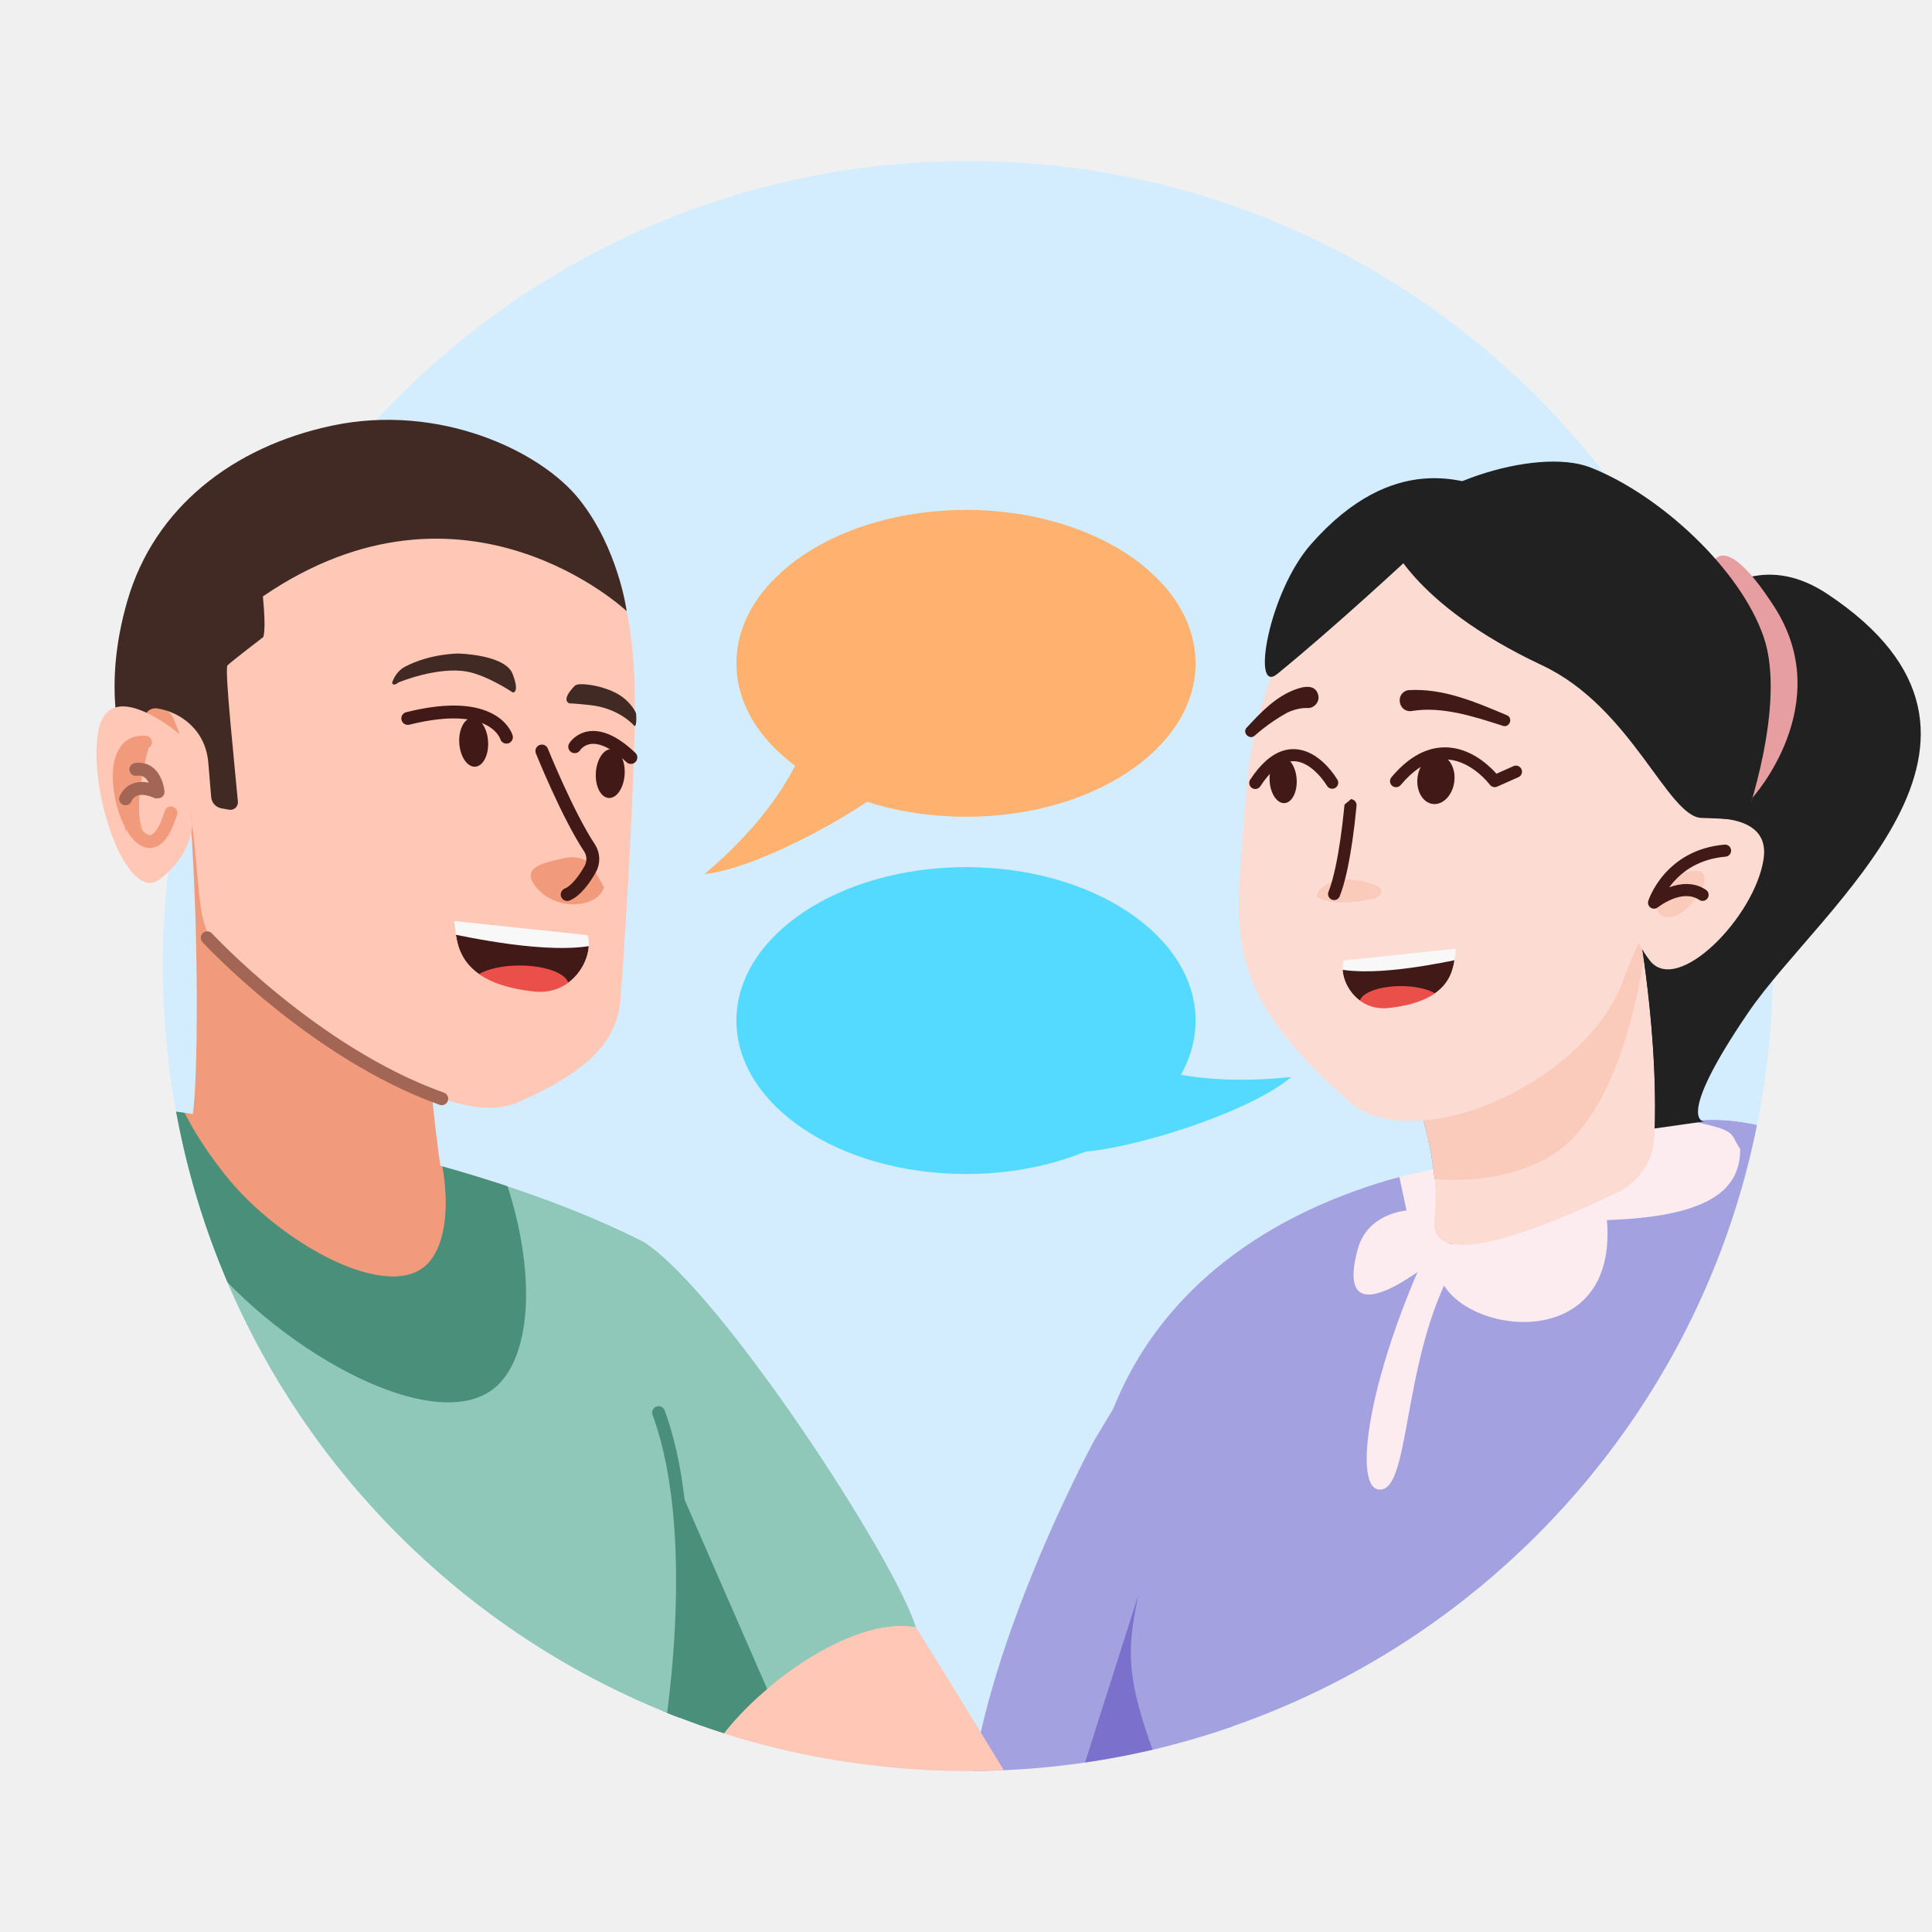
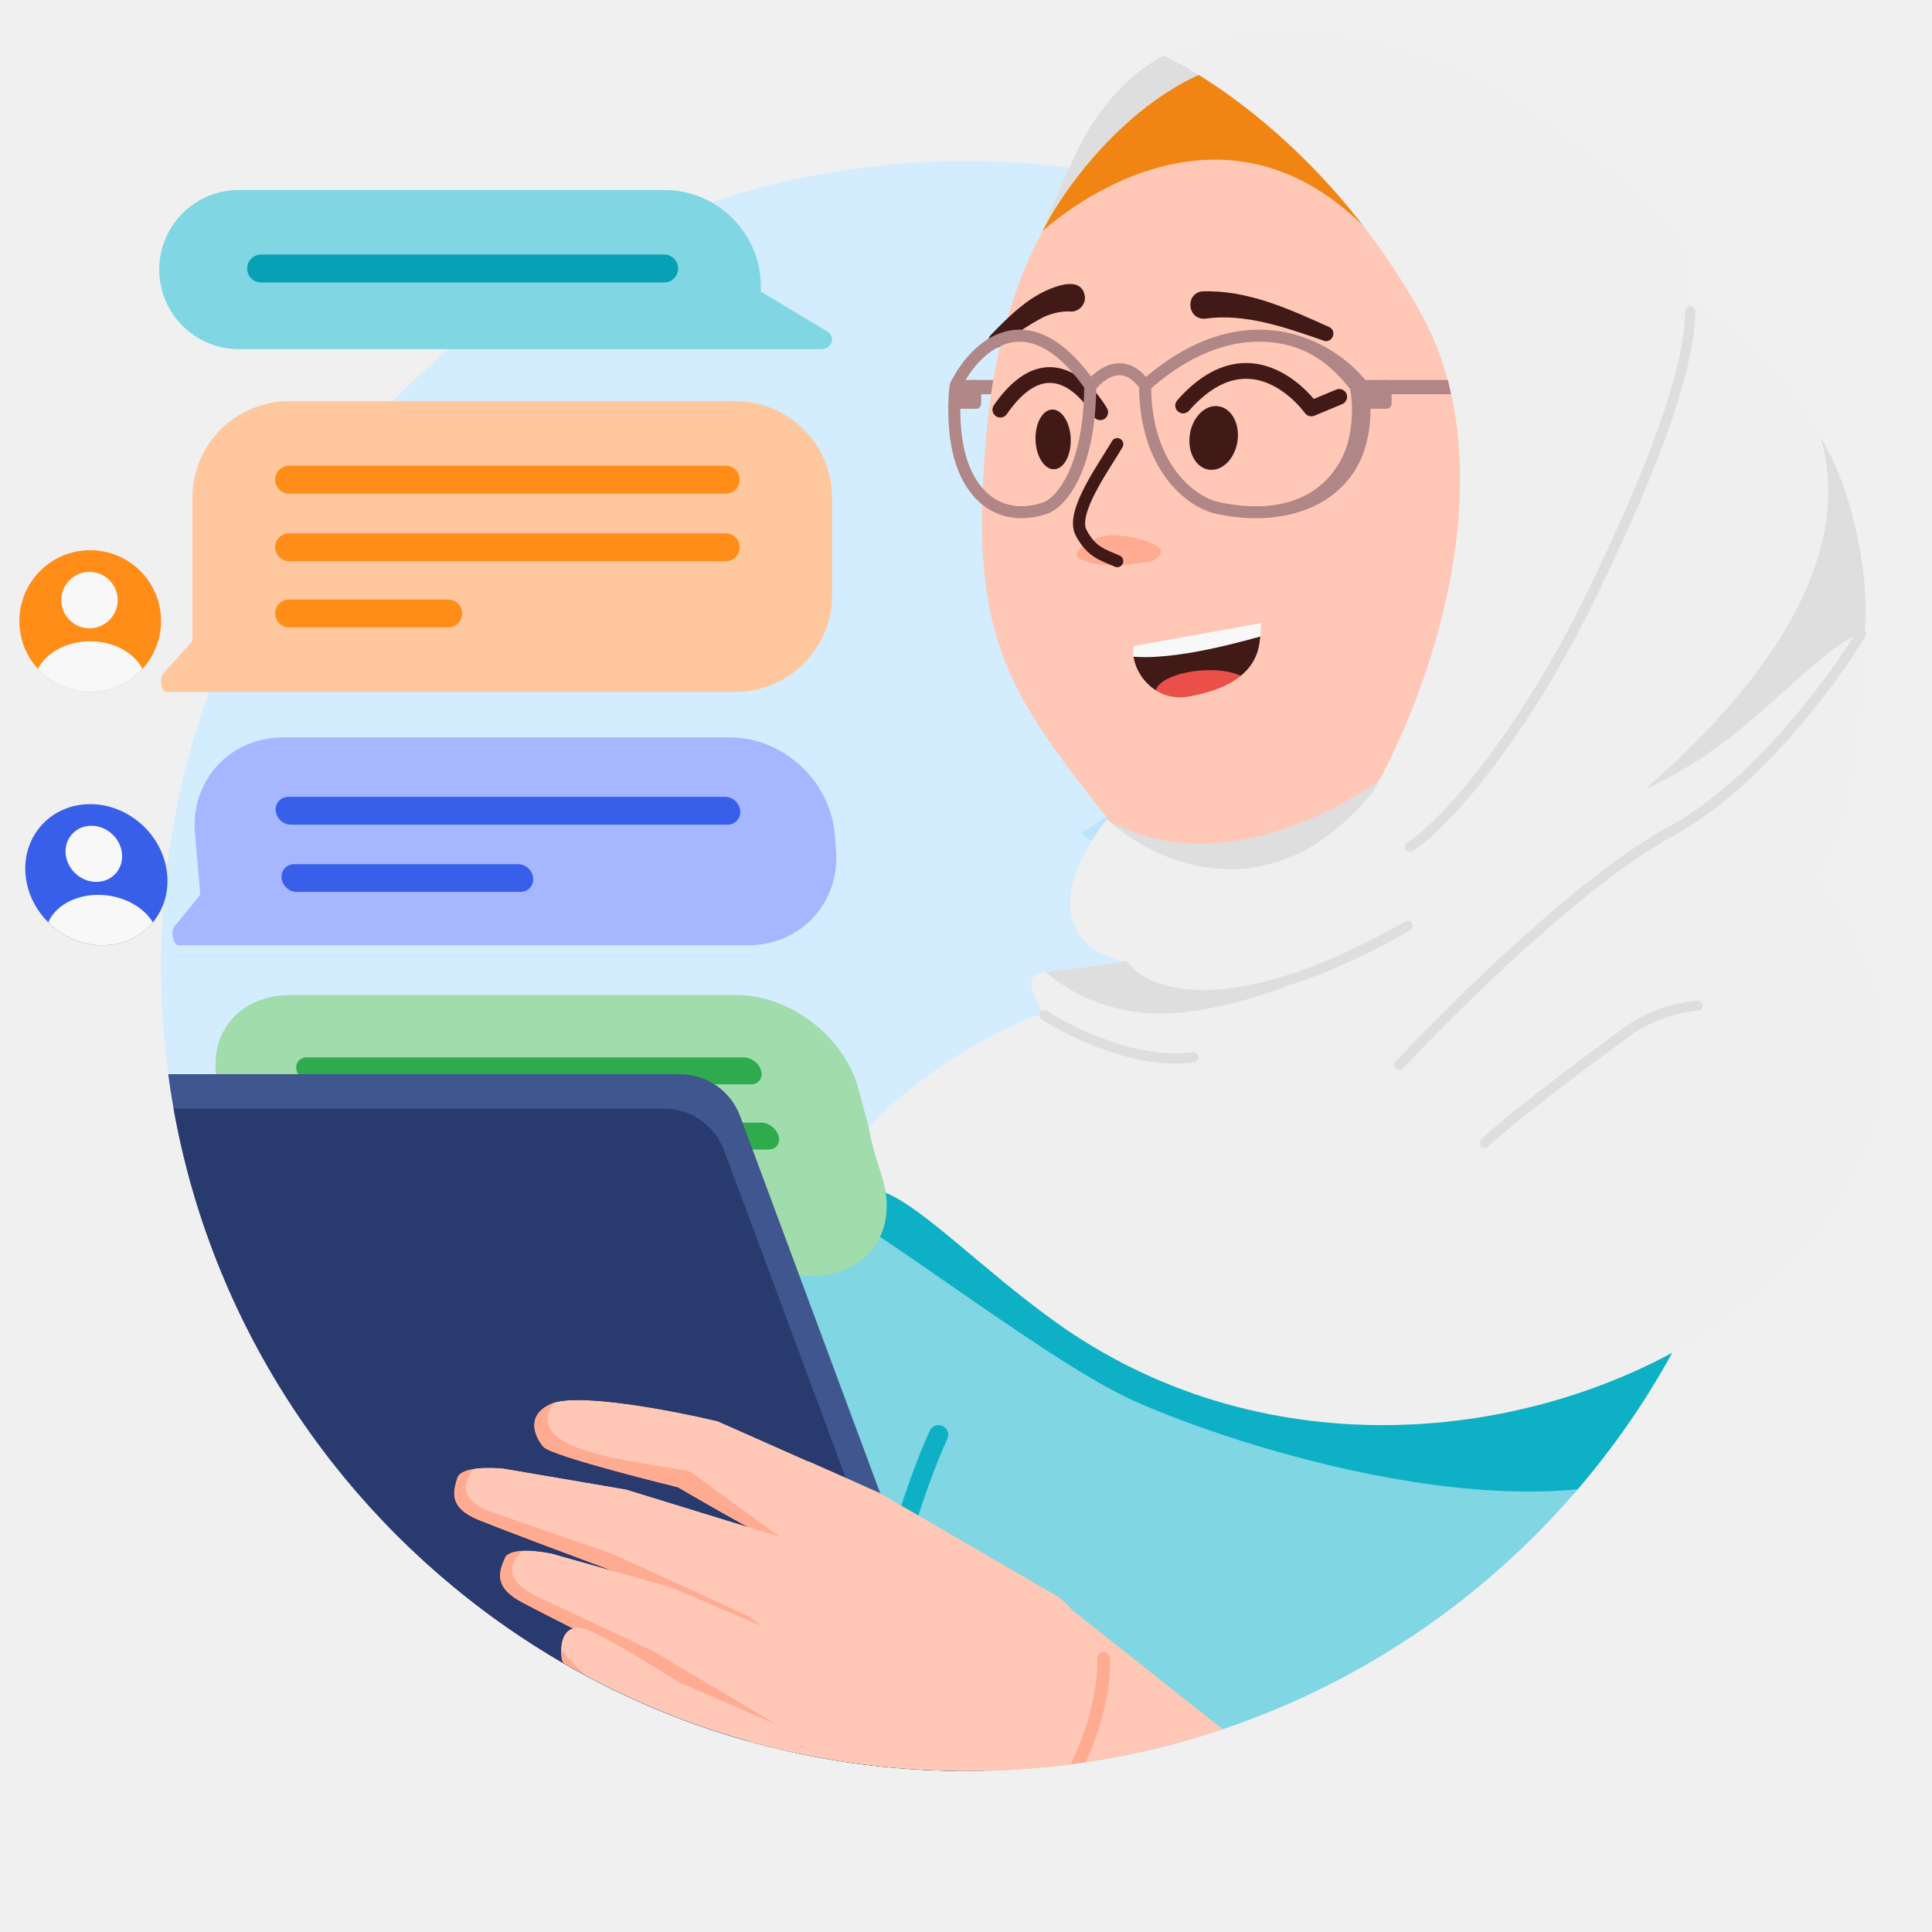
<svg xmlns="http://www.w3.org/2000/svg" width="240" height="240" fill="none" class="persona-ilustration" viewBox="0 0 240 240">
  <g clip-path="url(#pBNlAb76rV2MXDVZUWJGqaqXnJucUUnZHq7FRduzWJM_a)">
    <g clip-path="url(#pBNlAb76rV2MXDVZUWJGqaqXnJucUUnZHq7FRduzWJM_b)">
-       <rect width="200" height="200" x="20.225" y="20" fill="#D3EDFF" rx="100" />
-       <path fill="#A4A1E0" d="M135.962 178.881s-17.568 32.352-15.558 52.169 15.467 22.624 15.467 22.624 18.083-29.319 17.729-44.821c-.36-15.511-10.224-42.306-10.224-42.306z" />
-       <path fill="#FFC7B6" d="M80.006 154.291c9.52 6.128 50.832 75.84 50.832 75.84l-34.656-2.432-22.208-31.192z" />
-       <mask id="pBNlAb76rV2MXDVZUWJGqaqXnJucUUnZHq7FRduzWJM_c" width="41" height="66" x="73" y="154" maskUnits="userSpaceOnUse" style="mask-type:alpha">
-         <path fill="#000" d="M80.006 154.291c9.52 6.128 31.144 39.264 33.784 47.856-9.552-1.68-24.28 11.008-26.392 17.544-3.888-3.056-13.424-23.184-13.424-23.184z" />
+       <rect width="200" height="200" x="20.001" y="20" fill="#D3EDFF" rx="100" />
+       <path fill="#80D6E2" d="M236.5 169.261c-10.495-21.727-42.039-19.396-51.586-32.335-18.179 2.389-51.56-.574-69.191 4.529-17.631 5.104-47.382 63.43-55.405 77.736 2.997 3.577 9.831 19.633 51.357 44.224s97.035-11.862 134.098-33.525c-4.34-13.412 8.422-23.996-9.273-60.629" />
+       <path fill="#0EB0C6" d="M233.712 156.496c-3.486-4.131-8.144-7.035-13.238-9.306-7.715 4.255-14.398 7.525-16.64 7.525-1.085 0-3.301.478-6.369 1.14-13.949 3.008-45.509 9.816-68.406-7.237-.857-.638-1.782-1.388-2.745-2.168-5.296-4.291-11.742-9.512-14.22-2.211.461-2.397-13.992 2.816-7.96 6.172 3.174 1.766 8.157 5.223 13.612 9.008 7.841 5.439 16.658 11.557 22.486 14.306 9.884 4.663 47.701 17.934 69.188 7.891 9.267-4.331 17.701-14.555 24.292-25.12" />
+       <path fill="#0EB0C6" fill-rule="evenodd" d="M117.101 177.146a1.2 1.2 0 0 1 .582 1.595c-2.723 5.855-8.833 23.271-11.156 45.498a1.2 1.2 0 1 1-2.387-.25c2.35-22.485 8.529-40.159 11.367-46.261a1.2 1.2 0 0 1 1.594-.582" clip-rule="evenodd" />
+       <path fill="#A1DCAC" d="m21.123 156.12 6.852-17.867 5.422 20.235H23.112c-1.26 0-2.384-1.339-1.99-2.368M27.157 135.198c-1.715-6.402 2.267-11.592 8.894-11.592h55.461c6.628 0 13.391 5.19 15.106 11.592l3.135 11.699c1.715 6.401-2.267 11.591-8.894 11.591H33.398z" />
+       <path fill="#2FAB4E" d="M36.853 133.026c-.248-.925.327-1.674 1.284-1.674h54.238c.957 0 1.933.749 2.18 1.674s-.327 1.674-1.284 1.674H39.035c-.957 0-1.933-.75-2.181-1.674M39.024 141.129c-.247-.925.328-1.674 1.285-1.674h54.237c.957 0 1.933.749 2.181 1.674s-.327 1.674-1.284 1.674H41.206c-.957 0-1.934-.75-2.182-1.674M41.153 149.075c-.247-.924.328-1.674 1.285-1.674H62.16c.957 0 1.934.75 2.181 1.674.248.925-.327 1.674-1.284 1.674H43.335c-.958 0-1.934-.749-2.182-1.674" />
+       <path fill="#3F568E" d="M84.444 133.441H18.515v91.544H124.01l-32.066-86.329a8 8 0 0 0-7.499-5.215" />
+       <path fill="#293A6E" d="M82.458 137.717H16.53v91.544h105.494l-32.065-86.329a8 8 0 0 0-7.5-5.215" />
+       <path fill="#FFC7B6" d="m218.666 267.739-85.482-67.744-12.762 24.156c22.396 25.326 70.386 77.069 83.183 81.432 15.996 5.454 26.726 3.774 31.305-4.513 5.617-10.165-9.606-28.772-16.244-33.331" />
+       <path fill="#FFC7B6" d="m109.172 185.413 21.723 12.607c9.743 5.85 4.978 28.351 0 31.842-5.56-1.099-34.89-7.751-36.752-9.302-2.328-1.94-2.154-17.61 2.983-28.924 3.112-6.853 1.507-9.391 3.318-10.102z" />
+       <path fill="#000" fill-opacity=".5" fill-rule="evenodd" d="M137.057 205.222a.8.8 0 0 1 .834.764c.12 2.742-.543 6.492-1.958 10.355-1.418 3.871-3.613 7.919-6.608 11.238a.8.8 0 0 1-1.188-1.072c2.831-3.136 4.93-6.994 6.294-10.717 1.366-3.73 1.97-7.264 1.862-9.734a.8.8 0 0 1 .764-.834" clip-rule="evenodd" style="mix-blend-mode:overlay" />
+       <mask id="pBNlAb76rV2MXDVZUWJGqaqXnJucUUnZHq7FRduzWJM_c" width="41" height="21" x="66" y="173" maskUnits="userSpaceOnUse" style="mask-type:alpha">
+         <path fill="#FFC7B6" d="m106.105 184.06-16.948-7.512c-5.547-1.324-17.458-3.613-20.723-2.173s-1.994 4.191-.95 5.387c1.043 1.196 16.701 5.015 16.701 5.015 3.642 2.13 11.675 6.722 14.678 8.058s6.08-5.293 7.242-8.775" />
      </mask>
      <g mask="url(#pBNlAb76rV2MXDVZUWJGqaqXnJucUUnZHq7FRduzWJM_c)">
-         <path fill="#8FC7B8" d="M80.006 154.291c9.52 6.128 31.144 39.264 33.784 47.856-9.552-1.68-24.28 11.008-26.392 17.544-3.888-3.056-13.424-23.184-13.424-23.184z" />
-         <path fill="#498F79" d="m78.854 172.123 19.248 44.112-20.88 8.784-5.72-34.216" />
+         <path fill="#FFC7B6" d="m106.105 184.06-16.948-7.512c-5.547-1.324-17.458-3.613-20.723-2.173s-1.994 4.191-.95 5.387c1.043 1.196 16.701 5.015 16.701 5.015 3.642 2.13 11.675 6.722 14.678 8.058s6.08-5.293 7.242-8.775" />
+         <path fill="#000" d="m99.948 193.136-14.197-10.319c-5.548-1.324-24.208-2.267-15.386-10.324-7.608.431-6.348 11.594-5.305 12.79s16.702 5.015 16.702 5.015c3.641 2.13 11.674 6.723 14.678 8.058 3.004 1.336 4.325-2.593 3.508-5.22" opacity=".5" style="mix-blend-mode:overlay" />
      </g>
-       <mask id="pBNlAb76rV2MXDVZUWJGqaqXnJucUUnZHq7FRduzWJM_d" width="95" height="88" x="-10" y="135" maskUnits="userSpaceOnUse" style="mask-type:alpha">
-         <path fill="#000" d="M-6.033 135.237s53.096 2.32 86.152 19.104c8.704 22.32 2.584 64.816 2.584 64.816s-34.369 13.064-59.993-9.144c-25.623-22.208-39.727-61.208-28.751-74.768z" />
+       <mask id="pBNlAb76rV2MXDVZUWJGqaqXnJucUUnZHq7FRduzWJM_d" width="46" height="22" x="56" y="182" maskUnits="userSpaceOnUse" style="mask-type:alpha">
+         <path fill="#FFC7B6" d="m77.788 185.022 24.115 7.422c-.034 4.526-3.698 9.036-5.525 10.725l-21.345-8.405c-3.936-1.462-12.564-4.694-15.588-5.919-3.78-1.532-3.194-3.582-2.652-5.284.434-1.362 4.026-1.328 5.767-1.141z" />
      </mask>
      <g mask="url(#pBNlAb76rV2MXDVZUWJGqaqXnJucUUnZHq7FRduzWJM_d)">
-         <path fill="#8FC7B8" d="M-6.033 135.235s53.096 2.32 86.152 19.104c8.704 22.32 2.584 64.816 2.584 64.816s-34.368 13.064-59.992-9.144-39.728-61.208-28.752-74.768z" />
-         <path fill="#498F79" d="M17.695 122.837c6.976-7.552 22.416-4.624 34.488 6.528s16.928 34.848 9.952 42.392c-6.977 7.552-27.224-3.632-37.112-16.136-10.2-12.888-14.296-25.24-7.32-32.784z" />
-         <path fill="#F29B7C" d="M22.974 123.637c4.744-5.136 15.24-3.144 23.448 4.44s11.504 23.688 6.768 28.824c-4.744 5.136-18.504-2.472-25.232-10.968-6.936-8.76-9.72-17.16-4.976-22.288z" />
-         <path stroke="#498F79" stroke-miterlimit="10" stroke-width="1.6" d="M19.359 120.732c5.728-6.2 18.416-3.8 28.328 5.36s13.904 28.624 8.176 34.824-22.36-2.984-30.488-13.256-11.744-20.728-6.016-26.928Z" />
+         <path fill="#FFC7B6" d="m77.788 185.022 24.115 7.422c-.034 4.526-3.698 9.036-5.525 10.725l-21.345-8.405c-3.936-1.462-12.564-4.694-15.588-5.919-3.78-1.532-3.194-3.582-2.652-5.284.434-1.362 4.026-1.328 5.767-1.141z" />
+         <path fill="#000" d="m60.824 187.745 15.57 5.406 16.506 7.593 3.824 2.717c-.622 4.473-3.182 7.073-5.23 8.589l-20.256-10.121c-3.747-1.78-11.956-5.707-14.822-7.175-3.581-1.835-3.326-16.083 5.462-15.486-3.468 3.388-6.497 6.195-1.054 8.477" opacity=".5" style="mix-blend-mode:overlay" />
      </g>
-       <path stroke="#498F79" stroke-linecap="round" stroke-miterlimit="10" stroke-width="1.6" d="M82.71 219.154s5.225-26.944-.895-43.672" />
-       <mask id="pBNlAb76rV2MXDVZUWJGqaqXnJucUUnZHq7FRduzWJM_e" width="109" height="111" x="134" y="139" maskUnits="userSpaceOnUse" style="mask-type:alpha">
-         <path fill="#897ECD" d="M208.588 139.564s12.531-3.663 25.979 9.777 6.956 31.651.469 45.028-33.885 54.509-33.885 54.509-43.603 2.37-61.931-10.72c-5.614-4.005 2.765-10.309-.986-23.304-10.944-37.914 6.68-60.082 33.998-68.208 6.975-2.074 36.356-7.082 36.356-7.082" />
+       <mask id="pBNlAb76rV2MXDVZUWJGqaqXnJucUUnZHq7FRduzWJM_e" width="45" height="26" x="62" y="192" maskUnits="userSpaceOnUse" style="mask-type:alpha">
+         <path fill="#FFC7B6" d="m83.429 197.188 23.193 9.934c-.513 4.496-4.633 8.593-6.63 10.08l-20.335-10.618c-3.759-1.871-11.996-5.998-14.873-7.537-3.597-1.923-2.797-3.9-2.078-5.535.576-1.308 4.144-.894 5.856-.524z" />
      </mask>
      <g mask="url(#pBNlAb76rV2MXDVZUWJGqaqXnJucUUnZHq7FRduzWJM_e)">
-         <path fill="#A4A1E0" d="M208.588 139.564s12.531-3.663 25.979 9.777c13.449 13.44 6.956 31.651.469 45.028-6.487 13.378-33.885 54.509-33.885 54.509s-43.602 2.371-61.93-10.72c-5.615-4.005 2.764-10.309-.987-23.304-10.943-37.914 6.681-60.082 33.998-68.208 6.975-2.074 36.356-7.082 36.356-7.082" />
-         <path fill="#FCECEF" d="M178.77 155.957s22.693-16.288 30.391-16.857c7.011 1.332 5.594 1.622 7.013 3.622 0 4.652-3.101 8.4-16.556 8.84 1.615 18.929-23.164 13.357-20.845 4.385z" />
-         <path fill="#FCECEF" d="m178.29 144.823.489 11.138s-13.384 11.41-10.123-.762c1.208-4.511 6.07-4.823 6.07-4.823l-1.192-5.553z" />
-         <path fill="#FCECEF" d="M178.821 152.099c-8.947 18.092-11.109 33.647-7.147 32.918 3.963-.73 2.335-20.64 11.574-31.553-4.567 3.085-4.418-1.363-4.418-1.363s-.008-.006-.009-.002" />
+         <path fill="#FFC7B6" d="m83.429 197.188 23.193 9.934c-.513 4.496-4.633 8.593-6.63 10.08l-20.335-10.618c-3.759-1.871-11.996-5.998-14.873-7.537-3.597-1.923-2.797-3.9-2.078-5.535.576-1.308 4.144-.894 5.856-.524z" />
+         <path fill="#000" d="m66.271 198.1 14.911 7.024 15.61 9.298 3.514 3.107c-1.092 4.381-3.913 6.696-6.11 7.986l-19.071-12.208c-3.537-2.167-11.285-6.941-13.978-8.705-3.368-2.204-1.605-16.344 7.07-14.82-3.807 3.002-7.116 5.472-1.946 8.318" opacity=".5" style="mix-blend-mode:overlay" />
      </g>
-       <path fill="#5141BA" d="m141.41 198.138-12.301 38.638c6.555 0 18.07-8.531 14.46-18.331-3.611-9.799-3.664-13.215-2.159-20.307" opacity=".5" />
+       <mask id="pBNlAb76rV2MXDVZUWJGqaqXnJucUUnZHq7FRduzWJM_f" width="32" height="20" x="69" y="202" maskUnits="userSpaceOnUse" style="mask-type:alpha">
+         <path fill="#FFC7B6" d="m79.07 214.083 17.066 7.373c2.111-1.351 4.536-3.515 4.025-5.637l-15.922-6.913c-3.114-2.002-9.826-6.127-11.758-6.606-2.415-.598-2.99 1.641-2.74 3.726.2 1.669 6.302 6.067 9.329 8.057" />
+       </mask>
+       <g mask="url(#pBNlAb76rV2MXDVZUWJGqaqXnJucUUnZHq7FRduzWJM_f)">
+         <path fill="#FFC7B6" d="m79.07 214.084 17.164 8.15c2.112-1.351 3.717-4.593 3.205-6.714l-15.2-6.613c-3.114-2.002-9.826-6.127-11.758-6.606-2.415-.598-2.99 1.641-2.74 3.726.2 1.669 6.302 6.067 9.329 8.057" />
+         <path fill="#000" d="m78.429 218.761 15.942 9.884c2.112-1.351 2.119-5.843 1.104-8.053l-14.592-6.881c-3.114-2.003-8.479-4.638-12.01-9.975-2.415-.599-.023 4.883.227 6.968.199 1.668 6.302 6.067 9.329 8.057" opacity=".5" style="mix-blend-mode:overlay" />
+       </g>
    </g>
-     <path fill="#F29B7C" d="M23.582 100.609c1.358 17.834.872 37.973.2 38.25l31.144 7.566c-2.443-16.944-2.392-26.205.68-42.52z" />
-     <path fill="#FFC7B6" d="M16.48 77.718s.232 4.2.569 11.584c.431 9.416 5-2.312 6.84 13.264s-.712 12.336 12.344 23.624c8.072 4.984 16.928 10.896 23.68 11.392 1.608.12 3.096-.072 4.424-.648 8.703-3.784 12.32-7.64 12.72-12.648.784-9.816 2.096-32.128 1.743-40.168-.784-17.872-7.415-20.08-13.871-23.984s-44.16-9.288-48.44 17.6z" />
-     <path fill="#F29B7C" d="M17.201 87.12s3.648.28 4.384 2.2l.744 1.92-5.128-2.896z" />
-     <path fill="#422A24" d="M17.25 94.616s-.569-7.064 2.311-6.608 5.96 2.664 6.312 6.696c.176 2.056.296 3.448.36 4.312.056.704.584 1.28 1.28 1.4l.944.168a.935.935 0 0 0 1.096-1.008c-.392-4.384-1.688-16.528-1.296-16.92.464-.464 4.44-3.512 4.44-3.512s.392-.68-.04-5.056C57.73 56.944 77.85 75.92 77.85 75.92s-1.016-7.728-5.848-13.832-17.448-12.016-30.704-9.224C28.865 55.48 19.193 63.128 15.857 74.52s-.632 18.744.176 20.928 1.224-.848 1.224-.848z" />
-     <path fill="#422A24" d="M49.529 84.768s4.824-2.008 8.488-1.336c2.536.464 5.672 2.584 5.672 2.584s.92.168 0-2.28-6.784-2.552-6.784-2.552-3.472 0-6.568 1.624c-1.288.68-1.624 2.008-1.624 2.008s.056.544.816-.056z" />
-     <path fill="#411917" d="M59.035 95.24c.987-.062 1.702-1.47 1.596-3.146-.107-1.676-.993-2.984-1.981-2.92-.988.062-1.703 1.47-1.596 3.146s.993 2.984 1.98 2.92" />
-     <path stroke="#411917" stroke-linecap="round" stroke-miterlimit="10" stroke-width="1.6" d="M62.912 91.575s-1.408-5.04-12.256-2.328" />
-     <path fill="#F29B7C" d="M75.033 110.248s-1.232-2.336-1.792-2.984-2.008-.928-2.96-.704c-2.344.552-5.896 1.016-3.624 3.72 2.48 2.952 7.552 2.52 8.368-.024z" />
-     <path stroke="#411917" stroke-linecap="round" stroke-linejoin="round" stroke-width="1.6" d="M67.313 93.295s3.168 7.872 5.912 12.024c.535.808.552 1.848.072 2.688-.672 1.176-1.72 2.672-2.84 3.112" />
-     <path fill="#FFC7B6" d="M22.329 91.23s-8.928-7.68-10.152-.215c-1.224 7.472 3.584 21.168 7.576 18.272s4.136-6.72 4.136-6.72z" />
-     <path stroke="#F29B7C" stroke-linecap="round" stroke-linejoin="round" stroke-width="1.6" d="M21.224 100.975c-3.544 11.8-10.552-9.496-3.152-8.768" />
-     <path fill="#F29B7C" d="M15.409 100.062s.488 10.96 0-5.856c-.112-3.936 3.384-2.616 3.152-1.752-2.56 9.432-.544 11.112-.544 11.112" />
-     <path stroke="#A36654" stroke-linecap="round" stroke-linejoin="round" stroke-width="1.6" d="M19.636 98.367s-.271-3.119-2.762-2.793M19.434 98.38s-2.786-1.428-3.835.855" />
-     <path stroke="#A36654" stroke-linecap="round" stroke-miterlimit="10" stroke-width="1.6" d="M54.879 136.49c-15.913-5.677-29.135-19.993-29.135-19.993" />
-     <path fill="#422A24" d="M78.832 90.208s-1.824-2.224-5.52-2.616c-2.568-.272-2.56-.208-2.56-.208s-1.192-.32.64-2.184c.432-.44 2.44-.088 3.408.208 1.248.384 2.912.992 4.064 2.88.184.312.16.504.16.504s.12 1.312-.184 1.408z" />
-     <path fill="#411917" d="M77.596 96.208c.106-1.676-.609-3.085-1.597-3.148-.987-.062-1.874 1.245-1.98 2.92-.107 1.676.608 3.085 1.596 3.148.987.063 1.874-1.245 1.98-2.92" />
-     <path stroke="#411917" stroke-linecap="round" stroke-miterlimit="10" stroke-width="1.6" d="M71.393 92.76s2.056-3.344 6.976 1.336" />
-     <mask id="pBNlAb76rV2MXDVZUWJGqaqXnJucUUnZHq7FRduzWJM_f" width="18" height="10" x="56" y="114" maskUnits="userSpaceOnUse" style="mask-type:alpha">
-       <path fill="#411917" d="m72.967 116.161-16.56-1.747c.408 2.097-.271 7.631 9.912 8.754 5.07.559 7.546-4.553 6.648-7.007" />
-     </mask>
-     <g mask="url(#pBNlAb76rV2MXDVZUWJGqaqXnJucUUnZHq7FRduzWJM_f)">
-       <path fill="#411917" d="m72.967 116.161-16.56-1.747c.408 2.097-.271 7.631 9.912 8.754 5.07.559 7.546-4.553 6.648-7.007" />
-       <path fill="#F8F8F8" d="M73.976 117.383c-5.85 1.259-15.956-.992-18.629-1.517l-.487-2.176 19.696.655c.307-.092.416 1.074-.58 3.038" />
-       <path fill="#EA4F4A" d="M70.63 122.359c0 1.337-2.724 2.422-6.084 2.422s-6.083-1.085-6.083-2.422 2.724-2.422 6.083-2.422 6.084 1.084 6.084 2.422" />
-     </g>
-     <path fill="#212121" d="M203.584 85.483s9.34-21.074 23.445-11.681c27.166 18.086-.81 38.727-9.815 51.921-9.329 13.665-5.508 13.586-5.508 13.586l-14.027 1.991-2.423-54.174z" style="mix-blend-mode:darken" />
-     <path fill="#E79EA1" d="M212.433 70.699s11.981 7.394 2.037 27.442c2.306 4.687 3.237.941 3.237.941s10.524-11.588 2.683-23.737c-6.868-10.634-7.947-4.65-7.947-4.65z" />
-     <mask id="pBNlAb76rV2MXDVZUWJGqaqXnJucUUnZHq7FRduzWJM_g" width="34" height="52" x="172" y="103" maskUnits="userSpaceOnUse" style="mask-type:alpha">
-       <path fill="#000" d="M172.248 126.938s7.183 14.512 5.932 24.443c-1.224 9.741 26.913-5.336 26.913-5.336s2.112-11.806-2.293-35.455-30.559 16.346-30.559 16.346z" />
+     <path fill="#DEDEDE" d="M133.262 19.88c4.476-9.847 11.093-13.58 15.047-14.252l2.41 12.686-25.29 21.485c.746-2.536 3.357-10.07 7.833-19.918" />
+     <path fill="#000" d="M146.228 83.712s2.295 28.741-2.853 40.689c-5.048 11.721 36.961-4.967 36.961-4.967s6.903-13.978 9.945-45.098-44.062 9.37-44.062 9.37z" />
+     <path fill="#FFC7B6" d="M146.228 83.712s2.295 28.741-2.853 40.689c-5.048 11.721 36.961-4.967 36.961-4.967s6.903-13.978 9.945-45.098-44.062 9.37-44.062 9.37z" />
+     <path fill="#000" fill-opacity=".5" d="M191.729 78.996s-10.7 29.14-26.383 32.947-31.105-8.4-31.105-8.4l51.649-34.234z" style="mix-blend-mode:overlay" />
+     <path fill="#FFC7B6" d="M153.695 8.593c-13.546 4.56-28.484 15.941-31.157 45.222-2.299 25.179 2.399 31.974 15.577 48.516 10.299 9.511 38.409-2.028 44.751-18.477 7.384-19.151 22.736-29.732 18.934-46.417C198.643 23.58 177.168.686 153.692 8.58z" />
+     <path fill="#411917" d="M150.145 58.338c1.63.257 3.228-1.297 3.571-3.47s-.701-4.142-2.331-4.398c-1.629-.257-3.228 1.296-3.57 3.469-.343 2.172.701 4.142 2.33 4.399" />
+     <path fill="#411917" fill-rule="evenodd" d="M167.264 48.923a.977.977 0 0 1-.526 1.277l-3.463 1.444a.976.976 0 0 1-1.173-.337l-.001-.001-.011-.016-.052-.07a12.704 12.704 0 0 0-1.092-1.232c-.764-.758-1.847-1.65-3.155-2.25-1.298-.595-2.797-.896-4.446-.524-1.652.373-3.565 1.448-5.641 3.807a.976.976 0 0 1-1.466-1.29c2.275-2.584 4.528-3.936 6.677-4.421 2.154-.487 4.093-.078 5.69.654 1.586.728 2.854 1.783 3.716 2.639.364.36.661.691.884.955l2.782-1.16a.977.977 0 0 1 1.277.525" clip-rule="evenodd" />
+     <path fill="#411917" d="M164.349 42.287c-4.568-1.583-9.674-3.39-14.545-2.713-2.223.291-2.713-3.013-.501-3.38 5.69-.202 10.778 2.178 15.837 4.438 1.049.548.29 2.131-.797 1.663zM123.047 41.652c2.346-2.423 4.815-4.92 8.052-6.01 1.353-.457 3.337-.825 3.667 1.148.137 1.09-.838 2.05-1.925 1.902-.999-.049-2.233.251-3.167.676a29.5 29.5 0 0 0-5.333 3.575c-.842.744-2.043-.456-1.302-1.296zM130.951 58.291c1.207-.041 2.128-1.735 2.058-3.782s-1.105-3.674-2.312-3.632-2.129 1.734-2.058 3.782c.07 2.047 1.105 3.673 2.312 3.632" />
+     <path fill="#411917" fill-rule="evenodd" d="m137.533 50.744-.85.466za.976.976 0 0 1-1.712.94v-.002l-.01-.016-.04-.07a12.288 12.288 0 0 0-.842-1.221c-.594-.755-1.417-1.617-2.395-2.186-.959-.559-2.021-.815-3.186-.47-1.193.352-2.662 1.382-4.302 3.764a.977.977 0 0 1-1.608-1.107c1.781-2.587 3.577-4.004 5.357-4.53 1.809-.534 3.428-.098 4.722.656 1.276.743 2.278 1.816 2.947 2.667a14 14 0 0 1 .99 1.437l.056.097.016.028.004.01z" clip-rule="evenodd" />
+     <path fill="#000" fill-opacity=".5" d="M143.2 69.676s1.761-.882.685-1.744c-1.075-.86-4.233-1.493-5.717-1.46-2.701.08-5.457 2.39-4.046 2.964s3.151 1.337 9.078.24" style="mix-blend-mode:overlay" />
+     <path fill="#411917" fill-rule="evenodd" d="M139.164 54.525a.754.754 0 0 0-1.031.274c-.262.45-.612 1.01-1.004 1.635-.752 1.198-1.654 2.636-2.368 4.01-.553 1.064-1.033 2.159-1.285 3.173-.246.996-.306 2.047.159 2.92.723 1.358 1.501 2.145 2.362 2.692.42.266.843.465 1.253.642q.24.103.462.196c.251.104.494.206.758.328a.754.754 0 1 0 .63-1.371c-.283-.13-.575-.253-.845-.365l-.406-.172a7.3 7.3 0 0 1-1.043-.532c-.619-.393-1.227-.975-1.84-2.127-.203-.382-.24-.983-.025-1.848.209-.845.628-1.819 1.159-2.84.693-1.335 1.512-2.638 2.239-3.795.408-.649.787-1.252 1.098-1.789a.754.754 0 0 0-.273-1.03" clip-rule="evenodd" />
+     <mask id="pBNlAb76rV2MXDVZUWJGqaqXnJucUUnZHq7FRduzWJM_g" width="17" height="10" x="140" y="77" maskUnits="userSpaceOnUse" style="mask-type:alpha">
+       <path fill="#411917" d="m140.877 80.245 15.79-2.839c-.246 2.044.794 7.314-8.911 9.106-4.833.893-7.57-3.846-6.879-6.267" />
    </mask>
    <g mask="url(#pBNlAb76rV2MXDVZUWJGqaqXnJucUUnZHq7FRduzWJM_g)">
-       <path fill="#FCDCD2" d="M172.248 126.938s7.183 14.512 5.932 24.442c-.92 7.324 14.753.621 22.591-3.158 2.754-1.328 4.615-3.936 4.75-6.991.243-5.499.06-15.71-2.721-30.641-4.406-23.65-30.56 16.346-30.56 16.346z" />
-       <path fill="#000" fill-opacity=".5" d="M204.866 113.726s-1.677 23.823-12.453 29.99-24.783.442-24.783.442l30.85-36.343z" style="mix-blend-mode:overlay" />
+       <path fill="#411917" d="m140.877 80.246 15.79-2.839c-.246 2.044.794 7.314-8.911 9.106-4.833.892-7.57-3.846-6.879-6.267" />
+       <path fill="#F8F8F8" d="M139.994 81.492c5.709.8 15.262-2.07 17.793-2.762l.316-2.125-18.88 2.01c-.301-.068-.324 1.06.771 2.877" />
+       <path fill="#EA4F4A" d="M143.558 86.04c.094 1.285 2.787 2.136 6.015 1.9 3.228-.235 5.769-1.467 5.675-2.752-.093-1.286-2.786-2.137-6.014-1.901-3.229.235-5.77 1.468-5.676 2.753" />
    </g>
-     <path fill="#FCDCD2" d="M177.824 64.42c-10.335 3.754-21.617 12.78-23.139 35.349-1.053 15.582-3.629 22.506 12.863 37.032 8.095 7.127 29.505-2.26 34.083-15.026 5.33-14.864 16.945-23.282 13.717-36.045-2.681-10.601-19.614-27.818-37.526-21.32z" />
-     <path fill="#411917" d="M186.631 90.143c-3.542-1.135-7.502-2.432-11.236-1.822-1.705.264-2.141-2.268-.447-2.59 4.373-.26 8.33 1.478 12.262 3.124.817.402.262 1.634-.583 1.294zM177.97 99.87c1.258.168 2.459-1.056 2.683-2.733s-.615-3.174-1.873-3.341-2.459 1.055-2.683 2.733c-.224 1.677.615 3.173 1.873 3.34" />
-     <path fill="#411917" fill-rule="evenodd" d="M189.003 95.553a.75.75 0 0 1-.381.991l-2.637 1.174a.75.75 0 0 1-.908-.238h-.001l-.001-.002-.008-.01-.042-.054a9.819 9.819 0 0 0-.861-.927c-.602-.57-1.451-1.235-2.468-1.673-1.009-.434-2.168-.639-3.429-.322-1.264.316-2.716 1.178-4.27 3.03a.75.75 0 0 1-1.151-.965c1.703-2.03 3.411-3.11 5.056-3.522 1.647-.413 3.146-.135 4.388.4 1.233.53 2.227 1.319 2.906 1.961.287.271.521.52.697.719l2.119-.943a.75.75 0 0 1 .991.38" clip-rule="evenodd" />
-     <path fill="#411917" d="M154.854 90.406c1.76-1.906 3.614-3.871 6.084-4.77 1.032-.375 2.551-.694 2.841.817.125.835-.607 1.592-1.446 1.498-.769-.019-1.713.234-2.424.578a22.6 22.6 0 0 0-4.036 2.847c-.634.587-1.58-.314-1.025-.974zM159.563 99.766c.927-.054 1.605-1.374 1.514-2.947s-.917-2.805-1.845-2.751c-.927.053-1.605 1.373-1.514 2.946.092 1.573.917 2.805 1.845 2.752" />
-     <path fill="#411917" fill-rule="evenodd" d="m166.154 96.878-.645.374za.752.752 0 0 1-1.3.754v-.001l-.007-.013-.033-.052a9.002 9.002 0 0 0-.67-.924c-.47-.57-1.119-1.218-1.881-1.638-.748-.412-1.57-.59-2.459-.304-.911.293-2.022 1.112-3.241 2.974a.75.75 0 1 1-1.257-.823c1.323-2.021 2.679-3.144 4.038-3.581 1.381-.444 2.635-.138 3.644.419.995.548 1.785 1.355 2.315 1.997a11 11 0 0 1 .832 1.161l.013.022.004.006.001.002z" clip-rule="evenodd" />
-     <path fill="#000" fill-opacity=".5" d="M170.865 111.591s1.338-.71.495-1.353c-.843-.642-3.283-1.071-4.424-1.019-2.076.111-4.153 1.938-3.058 2.353s2.448.972 6.987.019" style="mix-blend-mode:overlay" />
-     <path fill="#411917" d="M167.764 100.019s-.633 7.525-2.038 11.041z" />
-     <path fill="#411917" fill-rule="evenodd" d="M167.828 99.27a.75.75 0 0 1 .685.812l-.748-.063.748.063-.002.023-.006.066-.023.249a85.546 85.546 0 0 1-.466 3.908c-.334 2.318-.853 5.16-1.593 7.011a.75.75 0 0 1-1.395-.558c.666-1.665 1.167-4.344 1.501-6.667a85 85 0 0 0 .458-3.835l.022-.241.006-.062.001-.02" clip-rule="evenodd" />
-     <mask id="pBNlAb76rV2MXDVZUWJGqaqXnJucUUnZHq7FRduzWJM_h" width="15" height="9" x="166" y="117" maskUnits="userSpaceOnUse" style="mask-type:alpha">
-       <path fill="#411917" d="m166.929 119.316 13.942-1.471c-.344 1.766.228 6.425-8.345 7.371-4.269.471-6.353-3.833-5.597-5.9" />
-     </mask>
-     <g mask="url(#pBNlAb76rV2MXDVZUWJGqaqXnJucUUnZHq7FRduzWJM_h)">
-       <path fill="#411917" d="m166.929 119.317 13.942-1.471c-.344 1.765.228 6.425-8.345 7.37-4.269.471-6.353-3.833-5.597-5.899" />
-       <path fill="#F8F8F8" d="M166.079 120.345c4.925 1.06 13.434-.835 15.684-1.277l.41-1.832-16.583.551c-.258-.077-.35.905.489 2.558" />
-       <path fill="#EA4F4A" d="M168.896 124.535c0 1.126 2.293 2.039 5.121 2.039s5.122-.913 5.122-2.039-2.293-2.039-5.122-2.039-5.121.913-5.121 2.039" />
-     </g>
-     <path fill="#FCDCD2" d="M207.976 102.043s12.197-2.532 11.101 4.683c-1.092 7.209-10.76 17.045-14.155 12.562s-2.316-7.945-2.316-7.945z" />
-     <path fill="#000" fill-opacity=".5" d="M211.279 108.232s1.698 1.024-1.312 4.194-4.781.682-4.035-.535c.746-1.216 1.982-4.093 5.347-3.659" style="mix-blend-mode:overlay" />
-     <path fill="#411917" fill-rule="evenodd" d="M215.041 105.607a.75.75 0 0 1-.684.812c-3.247.276-5.281 1.775-6.512 3.195a10 10 0 0 0-.492.616c1.259-.469 2.996-.744 4.568.308a.75.75 0 1 1-.835 1.248c-1.023-.684-2.232-.534-3.316-.107a7.8 7.8 0 0 0-1.702.942l-.096.072-.022.017-.003.002a.75.75 0 0 1-1.189-.811l.716.228c-.716-.228-.716-.228-.715-.229v-.001l.001-.002.002-.006.006-.019.021-.061q.028-.079.082-.214a9 9 0 0 1 .334-.734c.305-.602.789-1.407 1.505-2.233 1.441-1.662 3.817-3.392 7.519-3.708a.75.75 0 0 1 .812.685" clip-rule="evenodd" />
-     <path fill="#212121" d="M172.394 66.662s2.701 8.254 19.19 15.996c11.12 5.223 15.583 18.865 19.817 18.951s5.375.423 5.375.423 5.21-14.49 2.31-22.911c-2.902-8.431-12.85-17.635-21.474-21.036-6.837-2.698-22.012 2.363-25.218 8.577" />
-     <path fill="#212121" d="M175.177 69.187s-9.206 8.585-16.507 14.533c-3.276 2.67-1.09-10.098 4.165-16.091 10.39-11.839 19.396-7.507 21.485-7.22 4.272.576-7.122 5.938-9.143 8.778" />
-     <path fill="#54D9FF" d="M91.48 126.78c0-10.527 12.77-19.06 28.521-19.06s28.521 8.533 28.521 19.06-12.769 19.06-28.521 19.06c-15.751 0-28.52-8.533-28.52-19.06" />
-     <path fill="#54D9FF" d="M160.407 133.788c-5.12 4.39-20.195 9.201-26.916 9.357l4.031-12.514c3.696 1.595 10.229 4.488 22.885 3.157" />
-     <path fill="#FFB26F" d="M148.521 82.403c0 10.526-12.769 19.06-28.52 19.06s-28.52-8.534-28.52-19.06c0-10.527 12.769-19.06 28.52-19.06s28.52 8.533 28.52 19.06" />
-     <path fill="#FFB26F" d="M87.516 108.584c6.71-.671 20.601-8.253 25.354-13.006l-11.834-5.726c-1.398 3.774-3.818 10.498-13.52 18.732" />
+     <path fill="#F18513" d="M129.522 28.713s23.422-22.111 43.477 3.45c14.288 7.128 17.682 25.545 23.182 25.787 5.499.242 6.971.716 6.971.716s7.216-18.67 3.707-29.702c-3.512-11.045-34.413-16.696-45.516-21.381-14.623-2.767-27.727 12.884-31.821 21.13" />
+     <path fill="#DEDEDE" d="M137.681 101.898c13.094 7.419 29.189-1.182 35.6-6.41-.5 1.182-2.264 4.446-5.319 8.047s-9.73 5.502-12.685 6.002c-3.32-.091-11.485-1.746-17.596-7.639" />
+     <path fill="#EFEFEF" d="M176.461 38.835c11.17 20.016.716 48.02-5.908 59.52-12.673 15.591-27.299 8.778-33.028 3.423-3.848 4.653-8.861 14.696 1.88 17.645-8.593 2.318-14.107-.924-9.761 6.431-4.958 1.431-15.442 7.371-21.73 14.198.67 3.746 1.408 4.74 2.127 8.123 4.735 1.95 12.072 9.58 21.04 16.021 50.342 36.151 128.778-11.011 94.785-55.307 2.148-2.37 6.283-12.536 5.639-34.238s-14.768-34.15-21.749-37.661v-5.267c0-1.493-3.706-7.058-18.528-17.382S157.905.359 144.517 6.894c5.281 2.458 20.773 11.925 31.944 31.94" />
+     <path fill="#DEDEDE" d="M143.364 125.892c-6.917-.22-11.714-3.553-13.498-5.199 2.259-.263 6.345-.532 9.638-1.3 4.502 6.587 16.943 4.258 22.798 2.108-3.431 1.555-12.022 4.611-18.938 4.391" />
+     <path fill="#DEDEDE" fill-rule="evenodd" d="M129.19 125.739a.63.63 0 0 0 .178.871c1.678 1.108 4.617 2.692 8.028 3.877 3.405 1.183 7.341 1.99 10.987 1.48a.63.63 0 0 0-.175-1.245c-3.366.471-7.084-.271-10.399-1.422-3.308-1.149-6.154-2.685-7.748-3.739a.63.63 0 0 0-.871.178M211.504 124.868a.63.63 0 0 0-.686-.565c-3.192.31-6.345 1.364-9.236 3.476-11.146 8.146-16.335 12.529-17.555 13.726a.629.629 0 1 0 .88.897c1.148-1.126 6.268-5.461 17.416-13.608 2.691-1.966 5.625-2.949 8.616-3.24a.63.63 0 0 0 .565-.686M175.425 114.698a.63.63 0 0 0-.858-.232c-10.763 6.185-18.785 8.339-24.408 8.502-5.639.163-8.792-1.669-9.993-3.357a.63.63 0 0 0-1.025.728c1.532 2.153 5.173 4.055 11.054 3.885 5.898-.171 14.124-2.419 24.998-8.668a.63.63 0 0 0 .232-.858M231.508 78.173a.63.63 0 0 0-.862.218c-1.711 2.87-4.952 7.554-9.097 12.238-4.149 4.69-9.169 9.34-14.431 12.184-5.426 2.932-12.189 8.403-18.413 14.014-6.236 5.621-11.972 11.422-15.353 15.052a.629.629 0 0 0 .92.857c3.359-3.606 9.069-9.381 15.274-14.975 6.216-5.604 12.885-10.986 18.17-13.842 5.447-2.945 10.581-7.718 14.774-12.457 4.198-4.743 7.486-9.491 9.236-12.427a.63.63 0 0 0-.218-.862M209.977 38.051a.63.63 0 0 0-.636.622c-.044 3.907-1.42 9.275-3.724 15.553-2.299 6.262-5.5 13.37-9.146 20.735-4.043 8.166-8.423 14.947-12.318 20.014-3.91 5.086-7.295 8.396-9.337 9.674a.629.629 0 0 0 .667 1.066c2.239-1.402 5.735-4.86 9.666-9.974 3.946-5.132 8.369-11.983 12.448-20.222 3.657-7.387 6.879-14.54 9.2-20.86 2.314-6.305 3.754-11.84 3.801-15.972a.63.63 0 0 0-.621-.636" clip-rule="evenodd" />
+     <path fill="#DEDEDE" d="M204.405 98.002c7.22-6.356 27.274-24.657 21.762-43.641 4.306 6.93 6.173 18.278 5.435 24.086-6.518 2.281-14.119 13.8-27.197 19.555" />
+     <path fill="#B08686" fill-rule="evenodd" d="M167.717 48.312c.149.68.289 1.995.203 3.545-.092 1.667-.441 3.531-1.261 5.12-2.633 5.097-8.154 6.91-15.191 5.41-3.164-.673-8.347-4.827-8.469-14.155 6.118-5.292 11.623-6.33 15.998-5.566 4.39.766 6.941 3.449 8.72 5.646m-8.464-7.116c-4.943-.863-10.986.399-17.496 6.14a.75.75 0 0 0-.253.56c0 10.141 5.645 15.097 9.653 15.951 7.368 1.57 14.566-.321 17.637-6.267.951-1.84 1.327-3.933 1.426-5.723.099-1.785-.076-3.343-.284-4.148a.7.7 0 0 0-.136-.275c-1.933-2.455-5.643-5.382-10.547-6.238" clip-rule="evenodd" />
+     <path fill="#B08686" fill-rule="evenodd" d="M138.198 45.222c-1.495.345-2.709 1.49-3.372 2.386l1.199.888c.557-.753 1.5-1.587 2.508-1.82a2.23 2.23 0 0 1 1.488.15c.518.242 1.103.729 1.7 1.636l1.246-.82c-.705-1.072-1.483-1.78-2.316-2.168a3.73 3.73 0 0 0-2.453-.252" clip-rule="evenodd" />
+     <path fill="#B08686" fill-rule="evenodd" d="M119.441 48.121c-.099.695-.192 2.063-.137 3.669.058 1.693.278 3.596.798 5.22.839 2.622 2.223 4.295 3.839 5.155 1.613.858 3.557.96 5.627.247.837-.288 2.121-1.413 3.208-3.807 1.053-2.322 1.875-5.75 1.902-10.473-1.878-2.629-3.633-4.167-5.207-4.966-1.595-.809-3.03-.874-4.298-.517-2.562.722-4.615 3.231-5.732 5.472m10.705-6.285c1.902.965 3.875 2.763 5.889 5.63a.75.75 0 0 1 .136.43c0 5.008-.859 8.73-2.037 11.325-1.162 2.562-2.684 4.122-4.081 4.602-2.391.822-4.774.744-6.813-.341-2.037-1.084-3.632-3.118-4.559-6.017-.578-1.806-.808-3.86-.868-5.624s.047-3.291.171-4.064a.7.7 0 0 1 .066-.209c1.176-2.412 3.509-5.45 6.718-6.355 1.637-.461 3.457-.352 5.378.623" clip-rule="evenodd" />
+     <path fill="#B08686" d="M171.779 47.209h8.093l.374 1.762h-8.467zM121.885 47.838a.63.63 0 0 0-.629-.629h-2.478a.63.63 0 0 0-.628.628v2.313c0 .348.281.629.628.629h2.478a.63.63 0 0 0 .629-.629z" />
+     <path fill="#B08686" d="M120.018 47.838c0-.347.281-.628.628-.629h2.744l-.281 1.762h-2.463a.63.63 0 0 1-.628-.628zM172.868 47.838a.63.63 0 0 0-.628-.629h-2.478a.63.63 0 0 0-.629.628v2.313c0 .348.282.629.629.629h2.478a.63.63 0 0 0 .628-.629z" />
+     <path fill="#80D6E2" d="M82.513 23.602c6.627 0 12 5.373 12 12v.622l8.26 4.961c1.08.648.579 2.185-.713 2.185H29.666c-5.459 0-9.884-4.425-9.884-9.884s4.426-9.884 9.884-9.884z" />
+     <path fill="#08A0B4" d="M84.235 33.355c0-.957-.776-1.733-1.733-1.733H32.436a1.733 1.733 0 1 0 0 3.466h50.066c.957 0 1.733-.776 1.733-1.733" />
+     <path fill="#FFC79D" d="m20.337 83.613 3.565-3.975v6.313h-3.208c-.695 0-.95-1.676-.357-2.338M23.902 61.839c0-6.628 5.372-12 12-12h55.46c6.628 0 12.001 5.372 12.001 12V73.95c0 6.627-5.373 12-12 12H23.902z" />
+     <path fill="#FF8D18" d="M34.18 59.59c0-.956.775-1.732 1.732-1.732h54.237a1.733 1.733 0 1 1 0 3.466H35.912a1.733 1.733 0 0 1-1.733-1.733M34.18 67.98c0-.957.775-1.733 1.732-1.733h54.237a1.733 1.733 0 1 1 0 3.466H35.912a1.733 1.733 0 0 1-1.733-1.733M34.18 76.206c0-.957.775-1.732 1.732-1.732h19.724a1.733 1.733 0 1 1 0 3.465H35.912a1.733 1.733 0 0 1-1.733-1.733M20.005 77.15a8.8 8.8 0 1 1-17.6 0 8.8 8.8 0 0 1 17.6 0" />
+     <path fill="#F8F8F8" d="M14.619 74.547a3.502 3.502 0 1 1-7.004 0 3.502 3.502 0 0 1 7.004 0M4.71 83.088c1.04-2.007 3.555-3.423 6.494-3.423 2.94 0 5.456 1.416 6.496 3.423a8.78 8.78 0 0 1-6.495 2.862 8.78 8.78 0 0 1-6.495-2.862" />
+     <path fill="#A6B7FF" d="m21.667 115.098 3.218-3.96.55 6.289h-3.207c-.695 0-1.097-1.67-.56-2.329M24.222 103.553c-.578-6.602 4.327-11.954 10.954-11.954h55.461c6.627 0 12.468 5.352 13.046 11.954l.168 1.92c.577 6.602-4.327 11.954-10.954 11.954H25.436z" />
+     <path fill="#375FE9" d="M34.251 100.716a1.56 1.56 0 0 1 1.582-1.726H90.07c.957 0 1.8.773 1.884 1.726a1.56 1.56 0 0 1-1.582 1.726H36.135c-.957 0-1.8-.773-1.884-1.726M34.982 109.072a1.56 1.56 0 0 1 1.582-1.726h27.784c.957 0 1.8.773 1.884 1.726a1.56 1.56 0 0 1-1.582 1.727H36.866c-.957 0-1.8-.773-1.884-1.727M20.772 108.661c.424 4.841-3.173 8.766-8.033 8.766s-9.143-3.925-9.567-8.766 3.173-8.767 8.033-8.767 9.144 3.925 9.567 8.767" />
+     <path fill="#F8F8F8" d="M15.16 106.065c.168 1.927-1.264 3.489-3.198 3.489s-3.638-1.562-3.807-3.489c-.168-1.926 1.263-3.488 3.197-3.488s3.639 1.562 3.807 3.488M5.995 114.574c.864-1.999 3.257-3.409 6.196-3.409 2.94 0 5.58 1.41 6.793 3.41-1.456 1.752-3.673 2.851-6.245 2.851s-4.982-1.099-6.744-2.852" />
  </g>
  <defs>
    <clipPath id="pBNlAb76rV2MXDVZUWJGqaqXnJucUUnZHq7FRduzWJM_a">
      <path fill="#fff" d="M0 0h240v240H0z" />
    </clipPath>
    <clipPath id="pBNlAb76rV2MXDVZUWJGqaqXnJucUUnZHq7FRduzWJM_b">
-       <rect width="200" height="200" x="20.225" y="20" fill="#fff" rx="100" />
+       <rect width="200" height="200" x="20.001" y="20" fill="#fff" rx="100" />
    </clipPath>
  </defs>
</svg>
